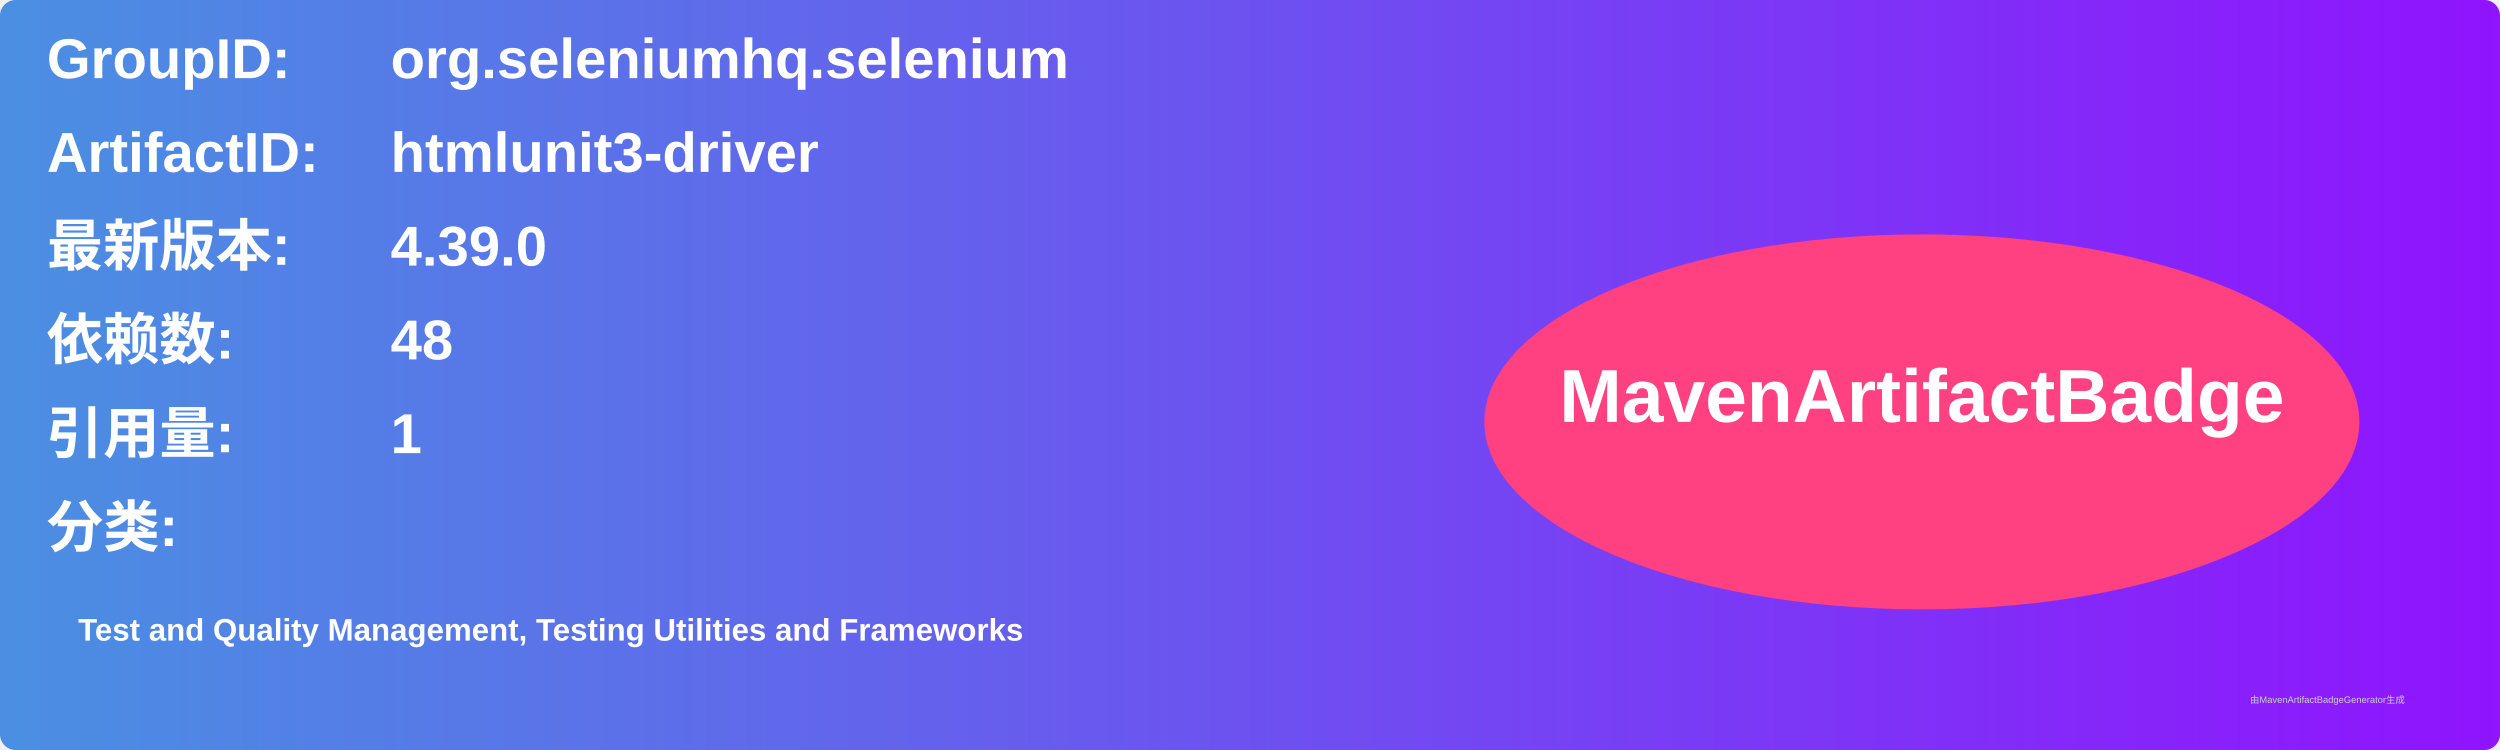
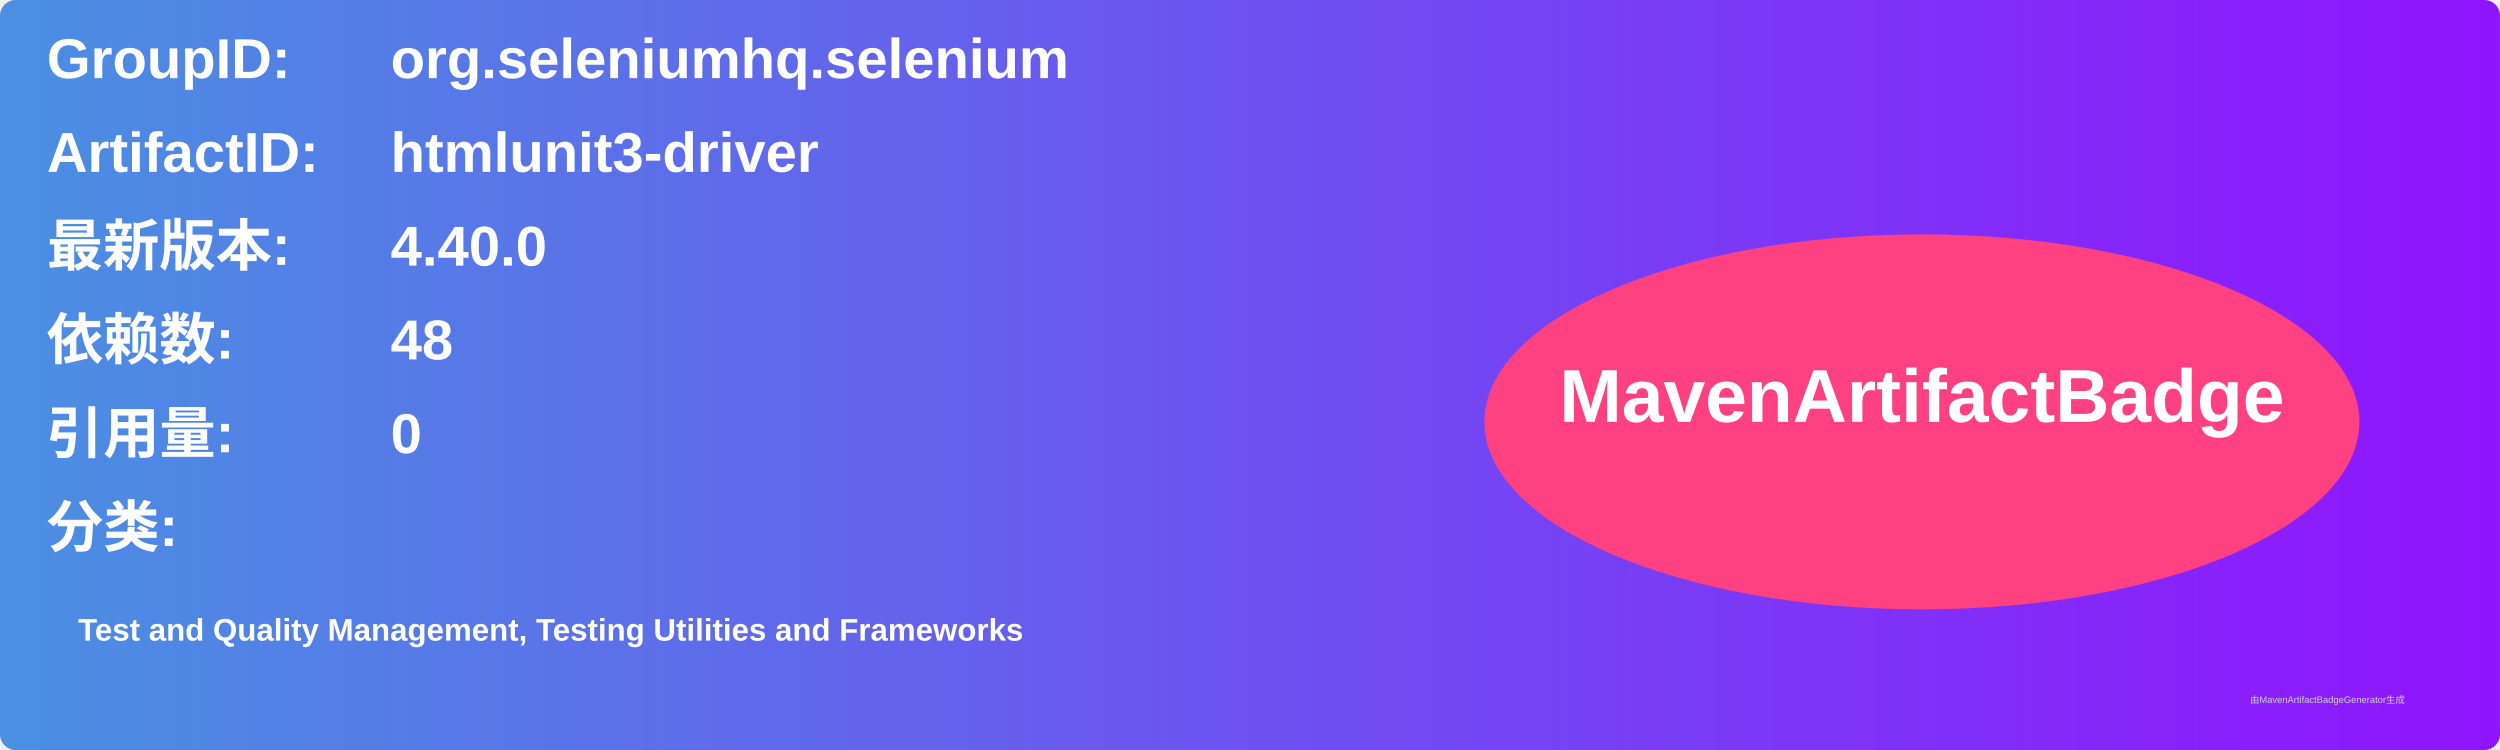
<svg xmlns="http://www.w3.org/2000/svg" width="800" height="240" viewBox="0 0 800 240">
  <linearGradient id="grad" x1="0%" y1="0%" x2="100%" y2="0%">
    <stop offset="0%" stop-color="#4a90e2" />
    <stop offset="100%" stop-color="#9013fe" />
  </linearGradient>
  <rect width="100%" height="100%" rx="5" ry="5" fill="url(#grad)" />
  <g transform="translate(15, 15)">
    <text x="0" y="10" font-family="Arial" font-size="18" fill="white" font-weight="bold" width="260">GroupID:</text>
    <text x="110" y="10" font-family="Arial" font-size="18" fill="white" font-weight="bold" width="460">org.seleniumhq.selenium</text>
    <text x="0" y="40" font-family="Arial" font-size="18" fill="white" font-weight="bold" width="260">ArtifactID:</text>
    <text x="110" y="40" font-family="Arial" font-size="18" fill="white" font-weight="bold" width="460">htmlunit3-driver</text>
    <text x="0" y="70" font-family="Arial" font-size="18" fill="white" font-weight="bold">最新版本:</text>
    <text x="110" y="70" font-family="Arial" font-size="18" fill="white" font-weight="bold">
-       <tspan font-weight="bold">4.39.0</tspan>
+       <tspan font-weight="bold">4.40.0</tspan>
    </text>
    <text x="0" y="100" font-family="Arial" font-size="18" fill="white" font-weight="bold">依赖数: </text>
    <text x="110" y="100" font-family="Arial" font-size="18" fill="white">
      <tspan font-weight="bold">48</tspan>
    </text>
    <text x="0" y="130" font-family="Arial" font-size="18" fill="white" font-weight="bold">引用量: </text>
    <text x="110" y="130" font-family="Arial" font-size="18" fill="white">
-       <tspan font-weight="bold">1</tspan>
+       <tspan font-weight="bold">0</tspan>
    </text>
    <text x="0" y="160" font-family="Arial" font-size="18" fill="white" font-weight="bold">分类:</text>
    <text x="10" y="190" font-family="Arial" font-size="10" fill="white">
      <tspan font-weight="bold">Test and Quality Management, Testing Utilities and Frameworks</tspan>
    </text>
    <ellipse cx="600" cy="120" rx="140" ry="60" fill="#ff4081" />
    <text x="600" y="120" text-anchor="middle" font-family="Arial" font-size="24" fill="white" font-weight="bold">MavenArtifactBadge</text>
  </g>
  <text x="720" y="225" font-family="Arial" font-size="3" fill="#d0d0d0">由MavenArtifactBadgeGenerator生成</text>
</svg>
